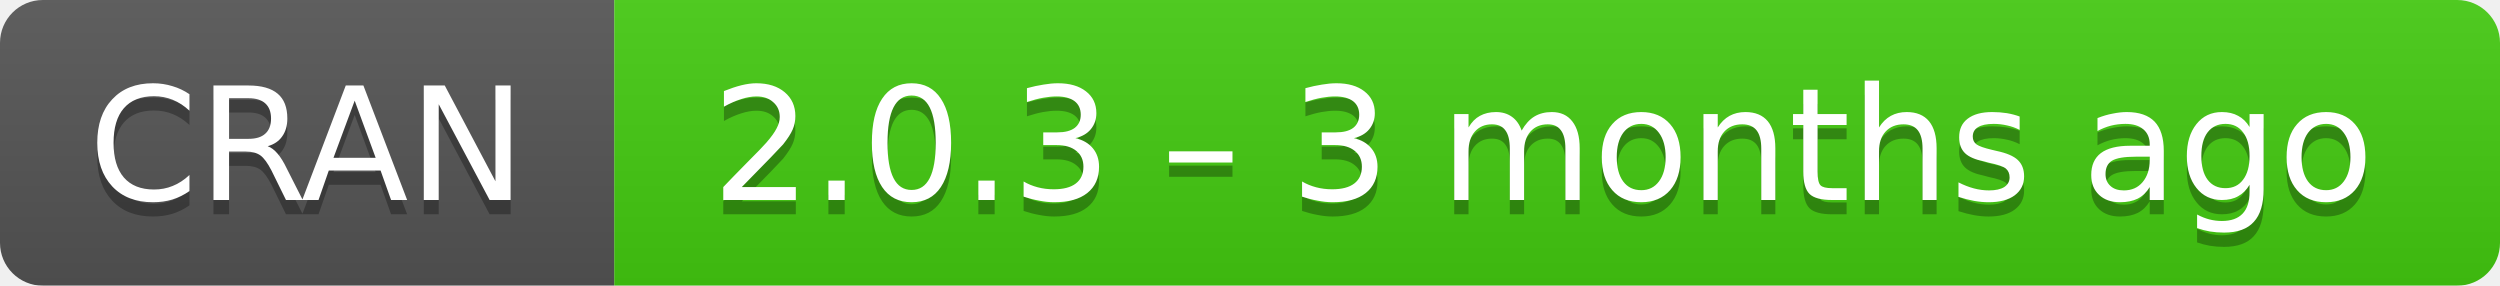
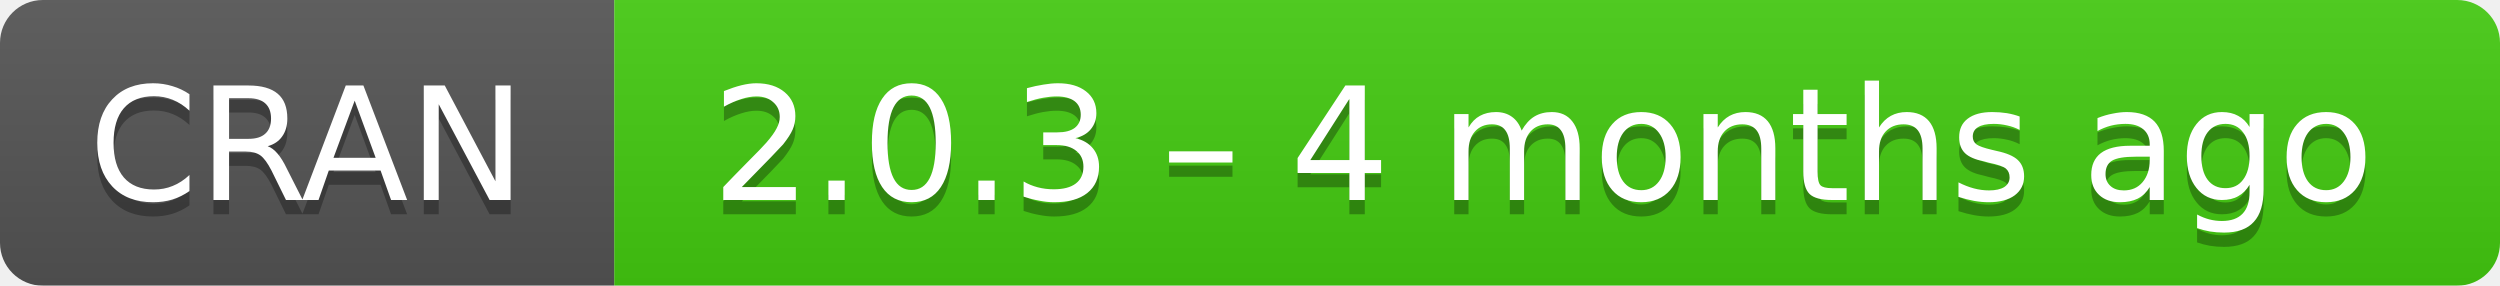
- <svg xmlns="http://www.w3.org/2000/svg" width="175" height="20" aria-label="CRAN 2.0.3 – 3 months ago">
+ <svg xmlns="http://www.w3.org/2000/svg" width="175" height="20" aria-label="CRAN 2.0.3 – 4 months ago">
  <linearGradient id="b" x2="0" y2="100%">
    <stop offset="0" stop-color="#bbb" stop-opacity=".1" />
    <stop offset="1" stop-opacity=".1" />
  </linearGradient>
  <mask id="a">
    <rect width="175" height="20" rx="3" fill="#fff" />
  </mask>
  <g mask="url(#a)">
    <path fill="#555" d="M0 0h43v20H0z" />
    <path fill="#4c1" d="M43 0h153v20H43z" />
    <path fill="url(#b)" d="M0 0h175v20H0z" />
  </g>
  <g fill="#fff" text-anchor="middle" font-family="DejaVu Sans,Verdana,Geneva,sans-serif" font-size="11">
    <text x="21.5" y="15" fill="#010101" fill-opacity=".3">
      CRAN
    </text>
    <text x="21.5" y="14">
      CRAN
    </text>
    <text x="108" y="15" fill="#010101" fill-opacity=".3">
-       2.0.3 – 3 months ago
+       2.0.3 – 4 months ago
    </text>
    <text x="108" y="14">
-       2.0.3 – 3 months ago
+       2.0.3 – 4 months ago
    </text>
  </g>
</svg>
